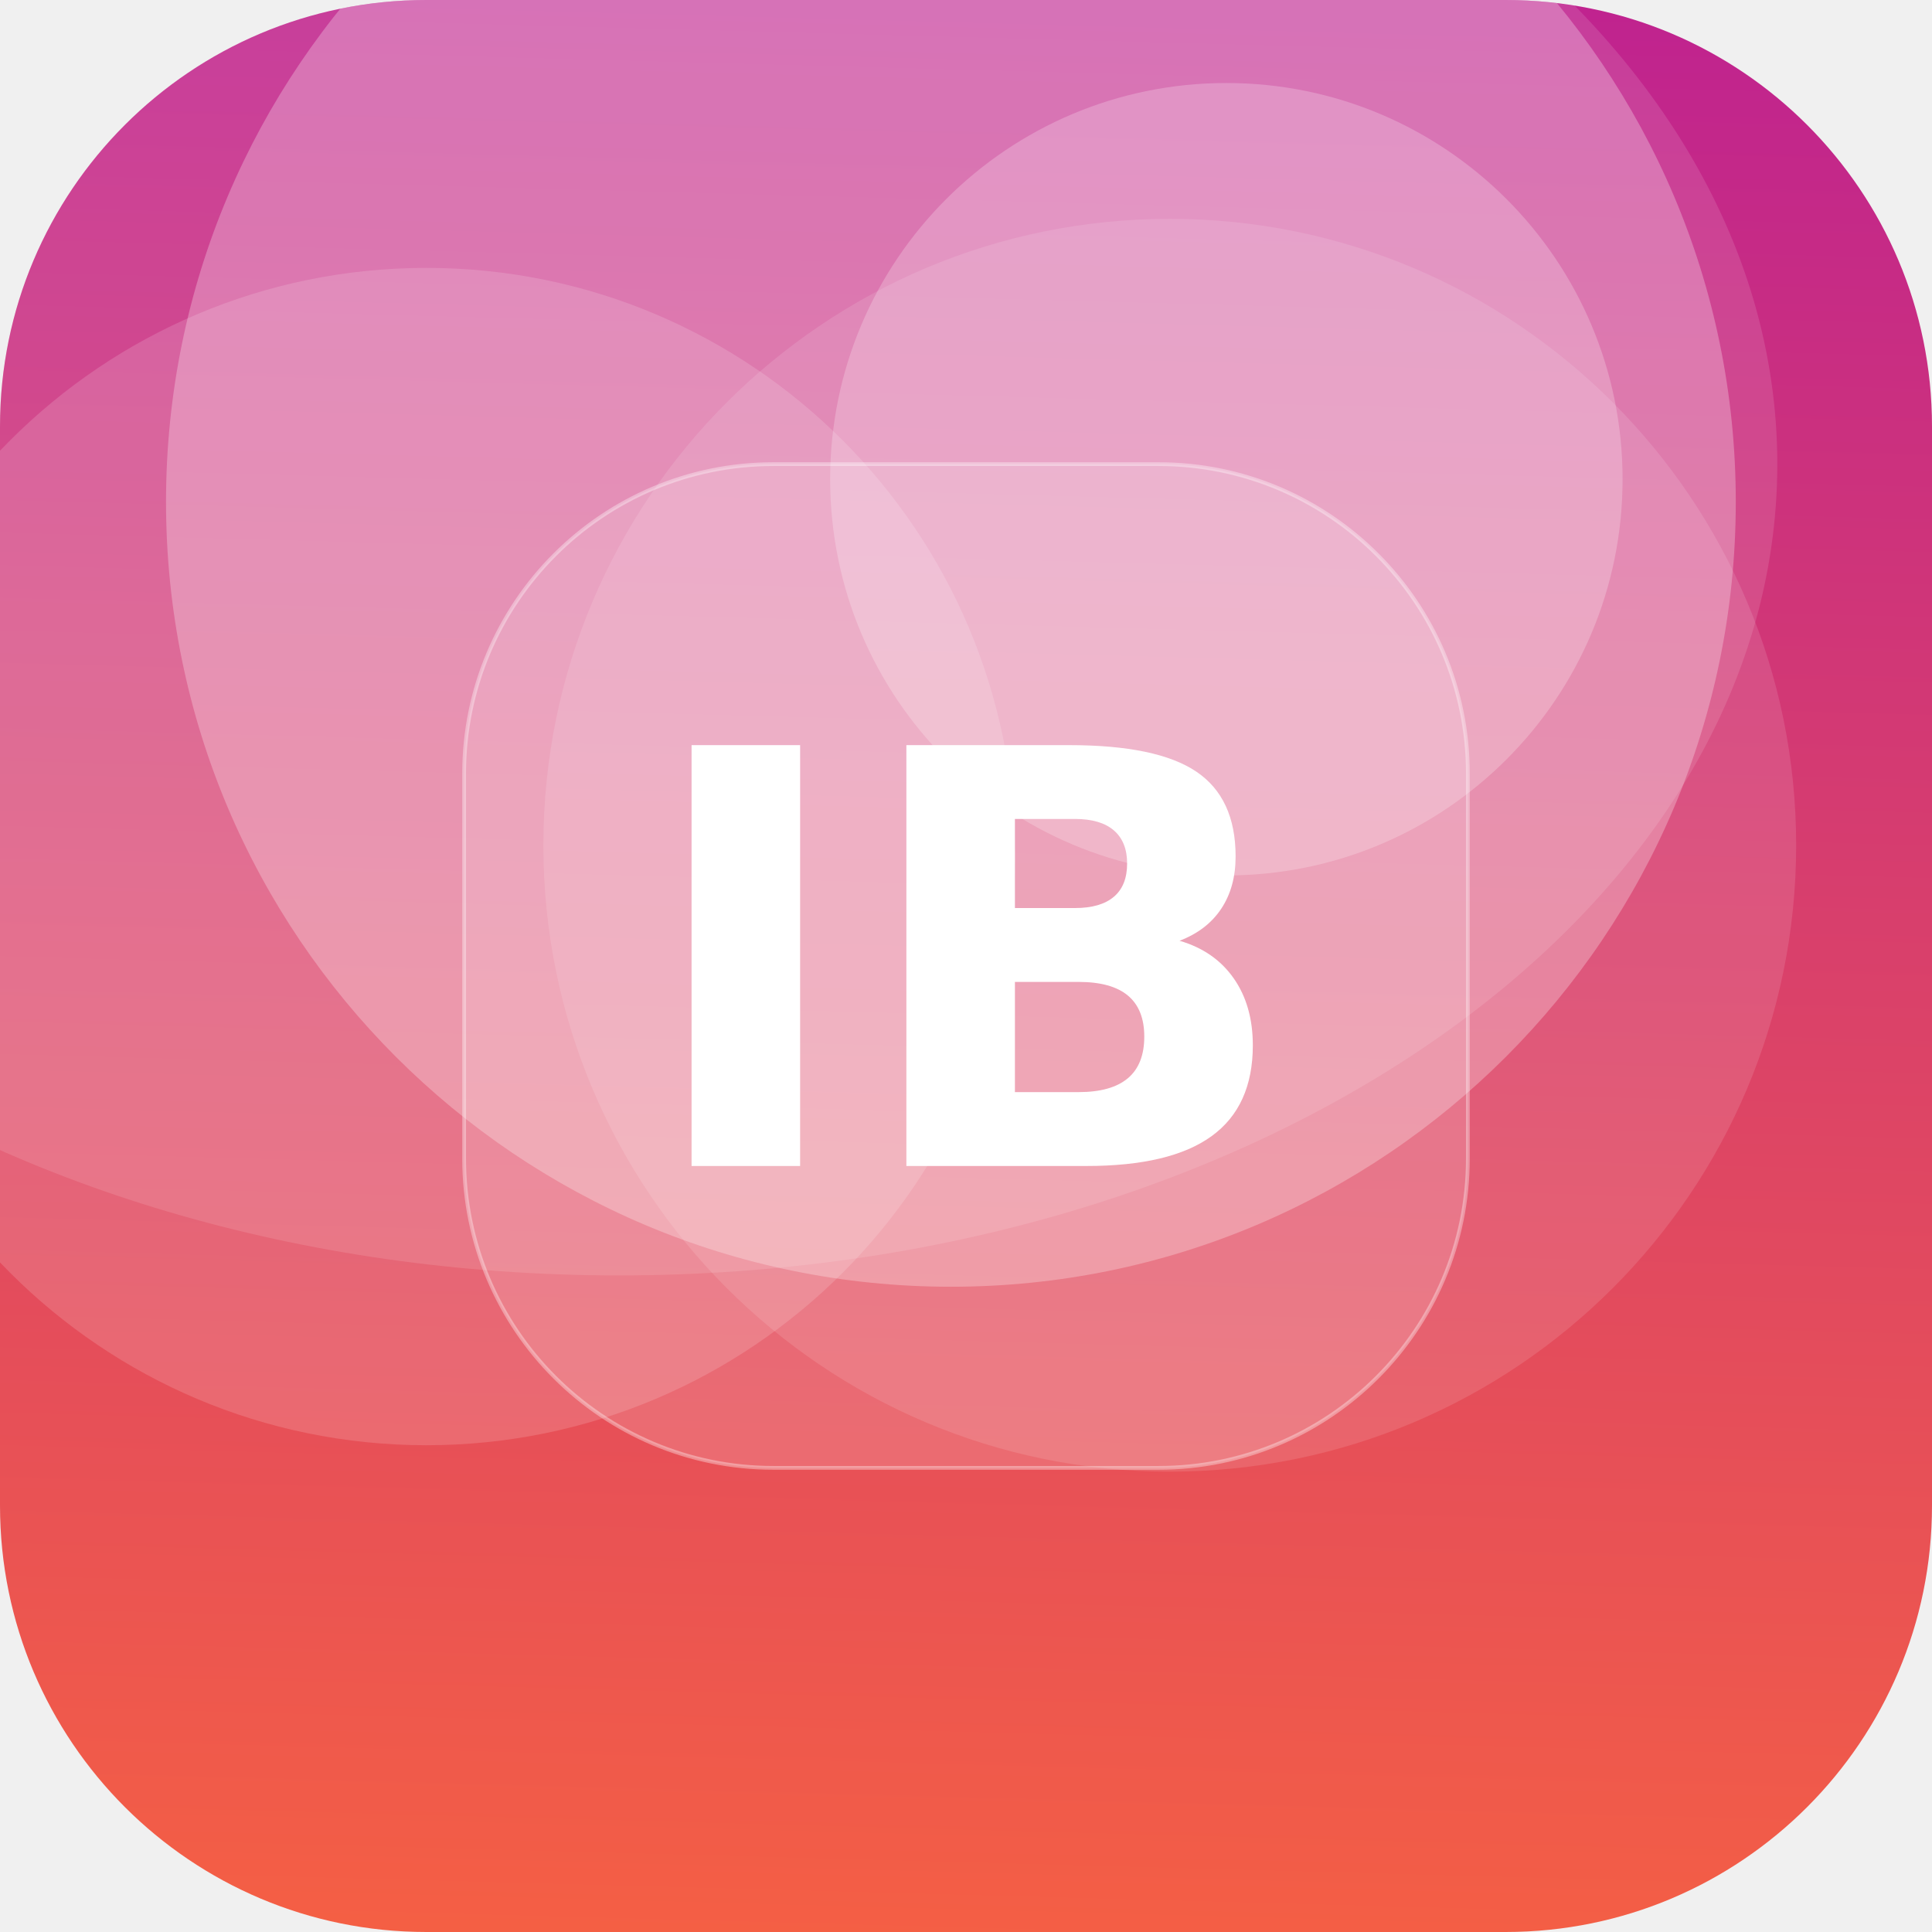
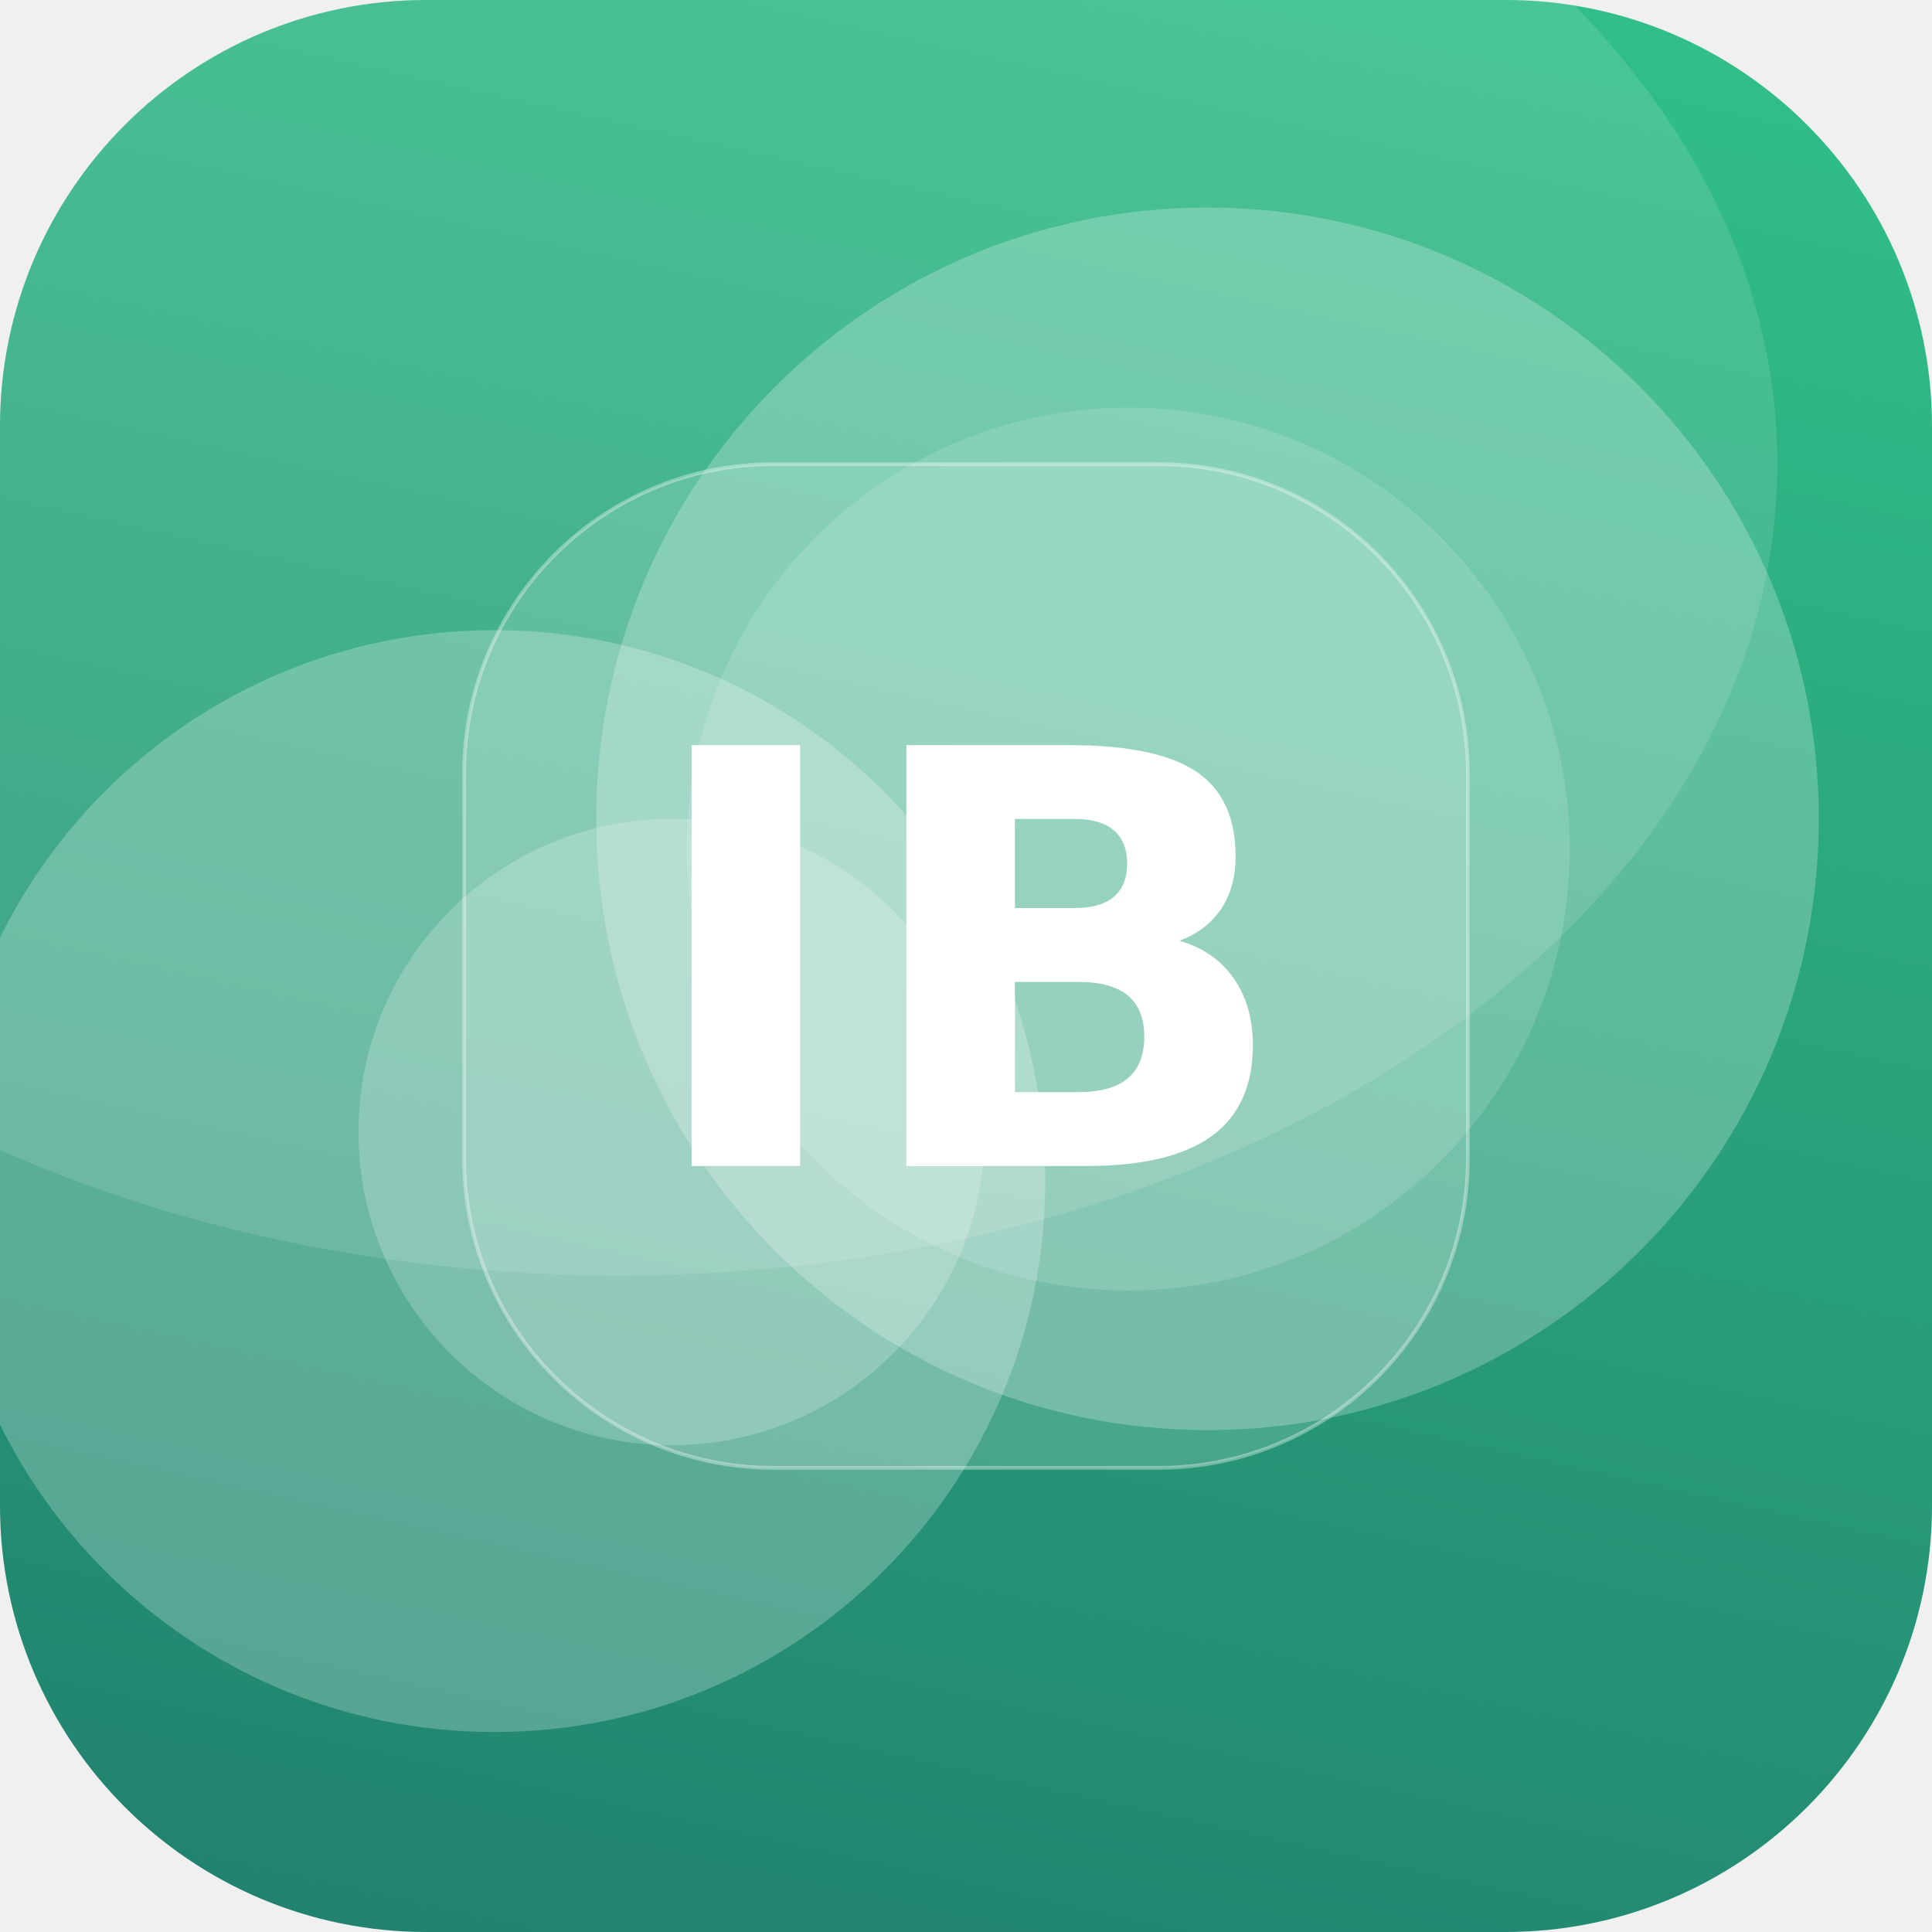
<svg xmlns="http://www.w3.org/2000/svg" width="512" height="512" viewBox="0 0 512 512">
  <defs>
-     <linearGradient id="g" x1="0" y1="0" x2="1" y2="1" gradientTransform="rotate(226 0.5 0.5)">
-       <stop offset="0" stop-color="#FF6B35" />
-       <stop offset="1" stop-color="#B5179E" />
+     <linearGradient id="g" x1="0" y1="0" x2="1" y2="1" gradientTransform="rotate(59 0.5 0.5)">
+       <stop offset="0" stop-color="#33C78C" />
+       <stop offset="1" stop-color="#1F7A6B" />
    </linearGradient>
    <clipPath id="c">
      <rect width="512" height="512" rx="113" />
    </clipPath>
  </defs>
  <g clip-path="url(#c)">
    <rect width="512" height="512" fill="url(#g)" />
-     <circle cx="310" cy="224" r="166" fill="#FFFFFF" fill-opacity="0.12" />
-     <circle cx="252" cy="133" r="208" fill="#FFFFFF" fill-opacity="0.27" />
-     <circle cx="325" cy="127" r="105" fill="#FFFFFF" fill-opacity="0.23" />
-     <circle cx="113" cy="227" r="156" fill="#FFFFFF" fill-opacity="0.15" />
+     <circle cx="178" cy="300" r="83" fill="#FFFFFF" fill-opacity="0.21" />
+     <circle cx="320" cy="217" r="162" fill="#FFFFFF" fill-opacity="0.24" />
+     <circle cx="131" cy="313" r="146" fill="#FFFFFF" fill-opacity="0.24" />
+     <circle cx="299" cy="225" r="117" fill="#FFFFFF" fill-opacity="0.14" />
    <ellipse cx="164" cy="123" rx="307" ry="215" fill="#FFFFFF" fill-opacity="0.12" />
    <rect x="123" y="123" width="266" height="266" rx="82" fill="#FFFFFF" fill-opacity="0.16" stroke="#FFFFFF" stroke-opacity="0.35" />
    <text x="50%" y="50%" dy="53" text-anchor="middle" font-family="DejaVu Sans, Helvetica, Arial, sans-serif" font-weight="bold" font-size="153" fill="#FFFFFF">IB</text>
  </g>
</svg>
